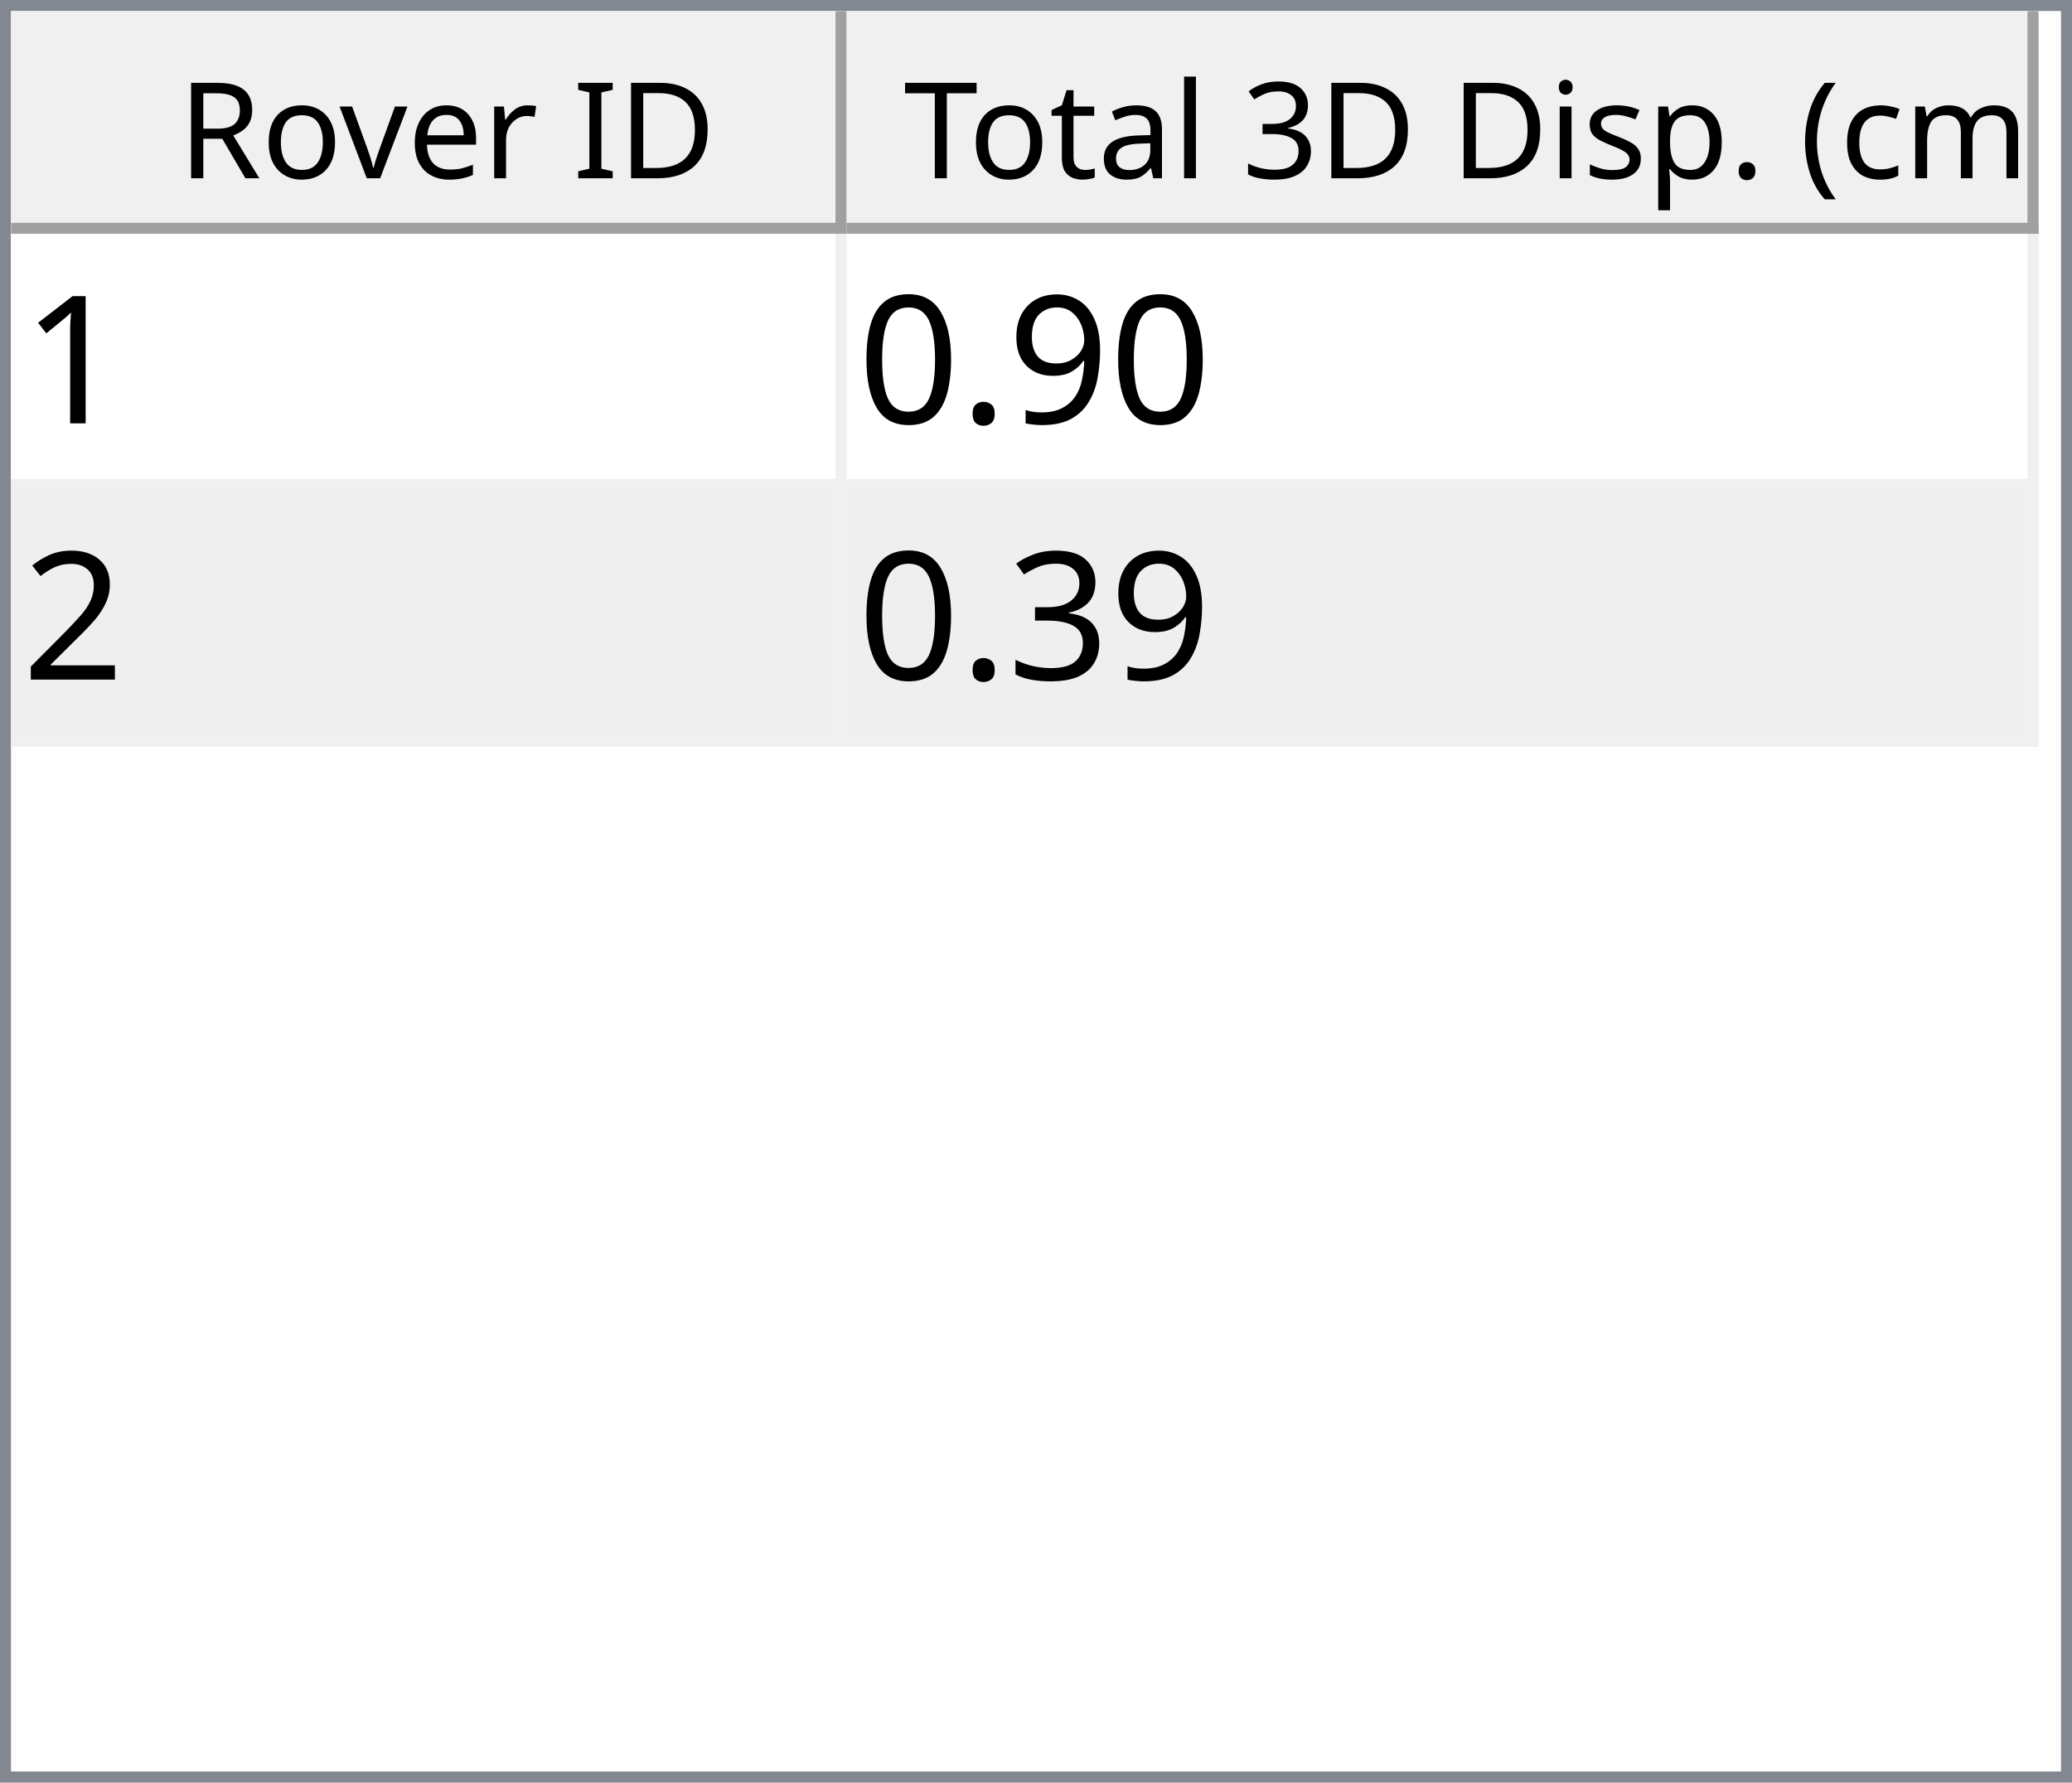
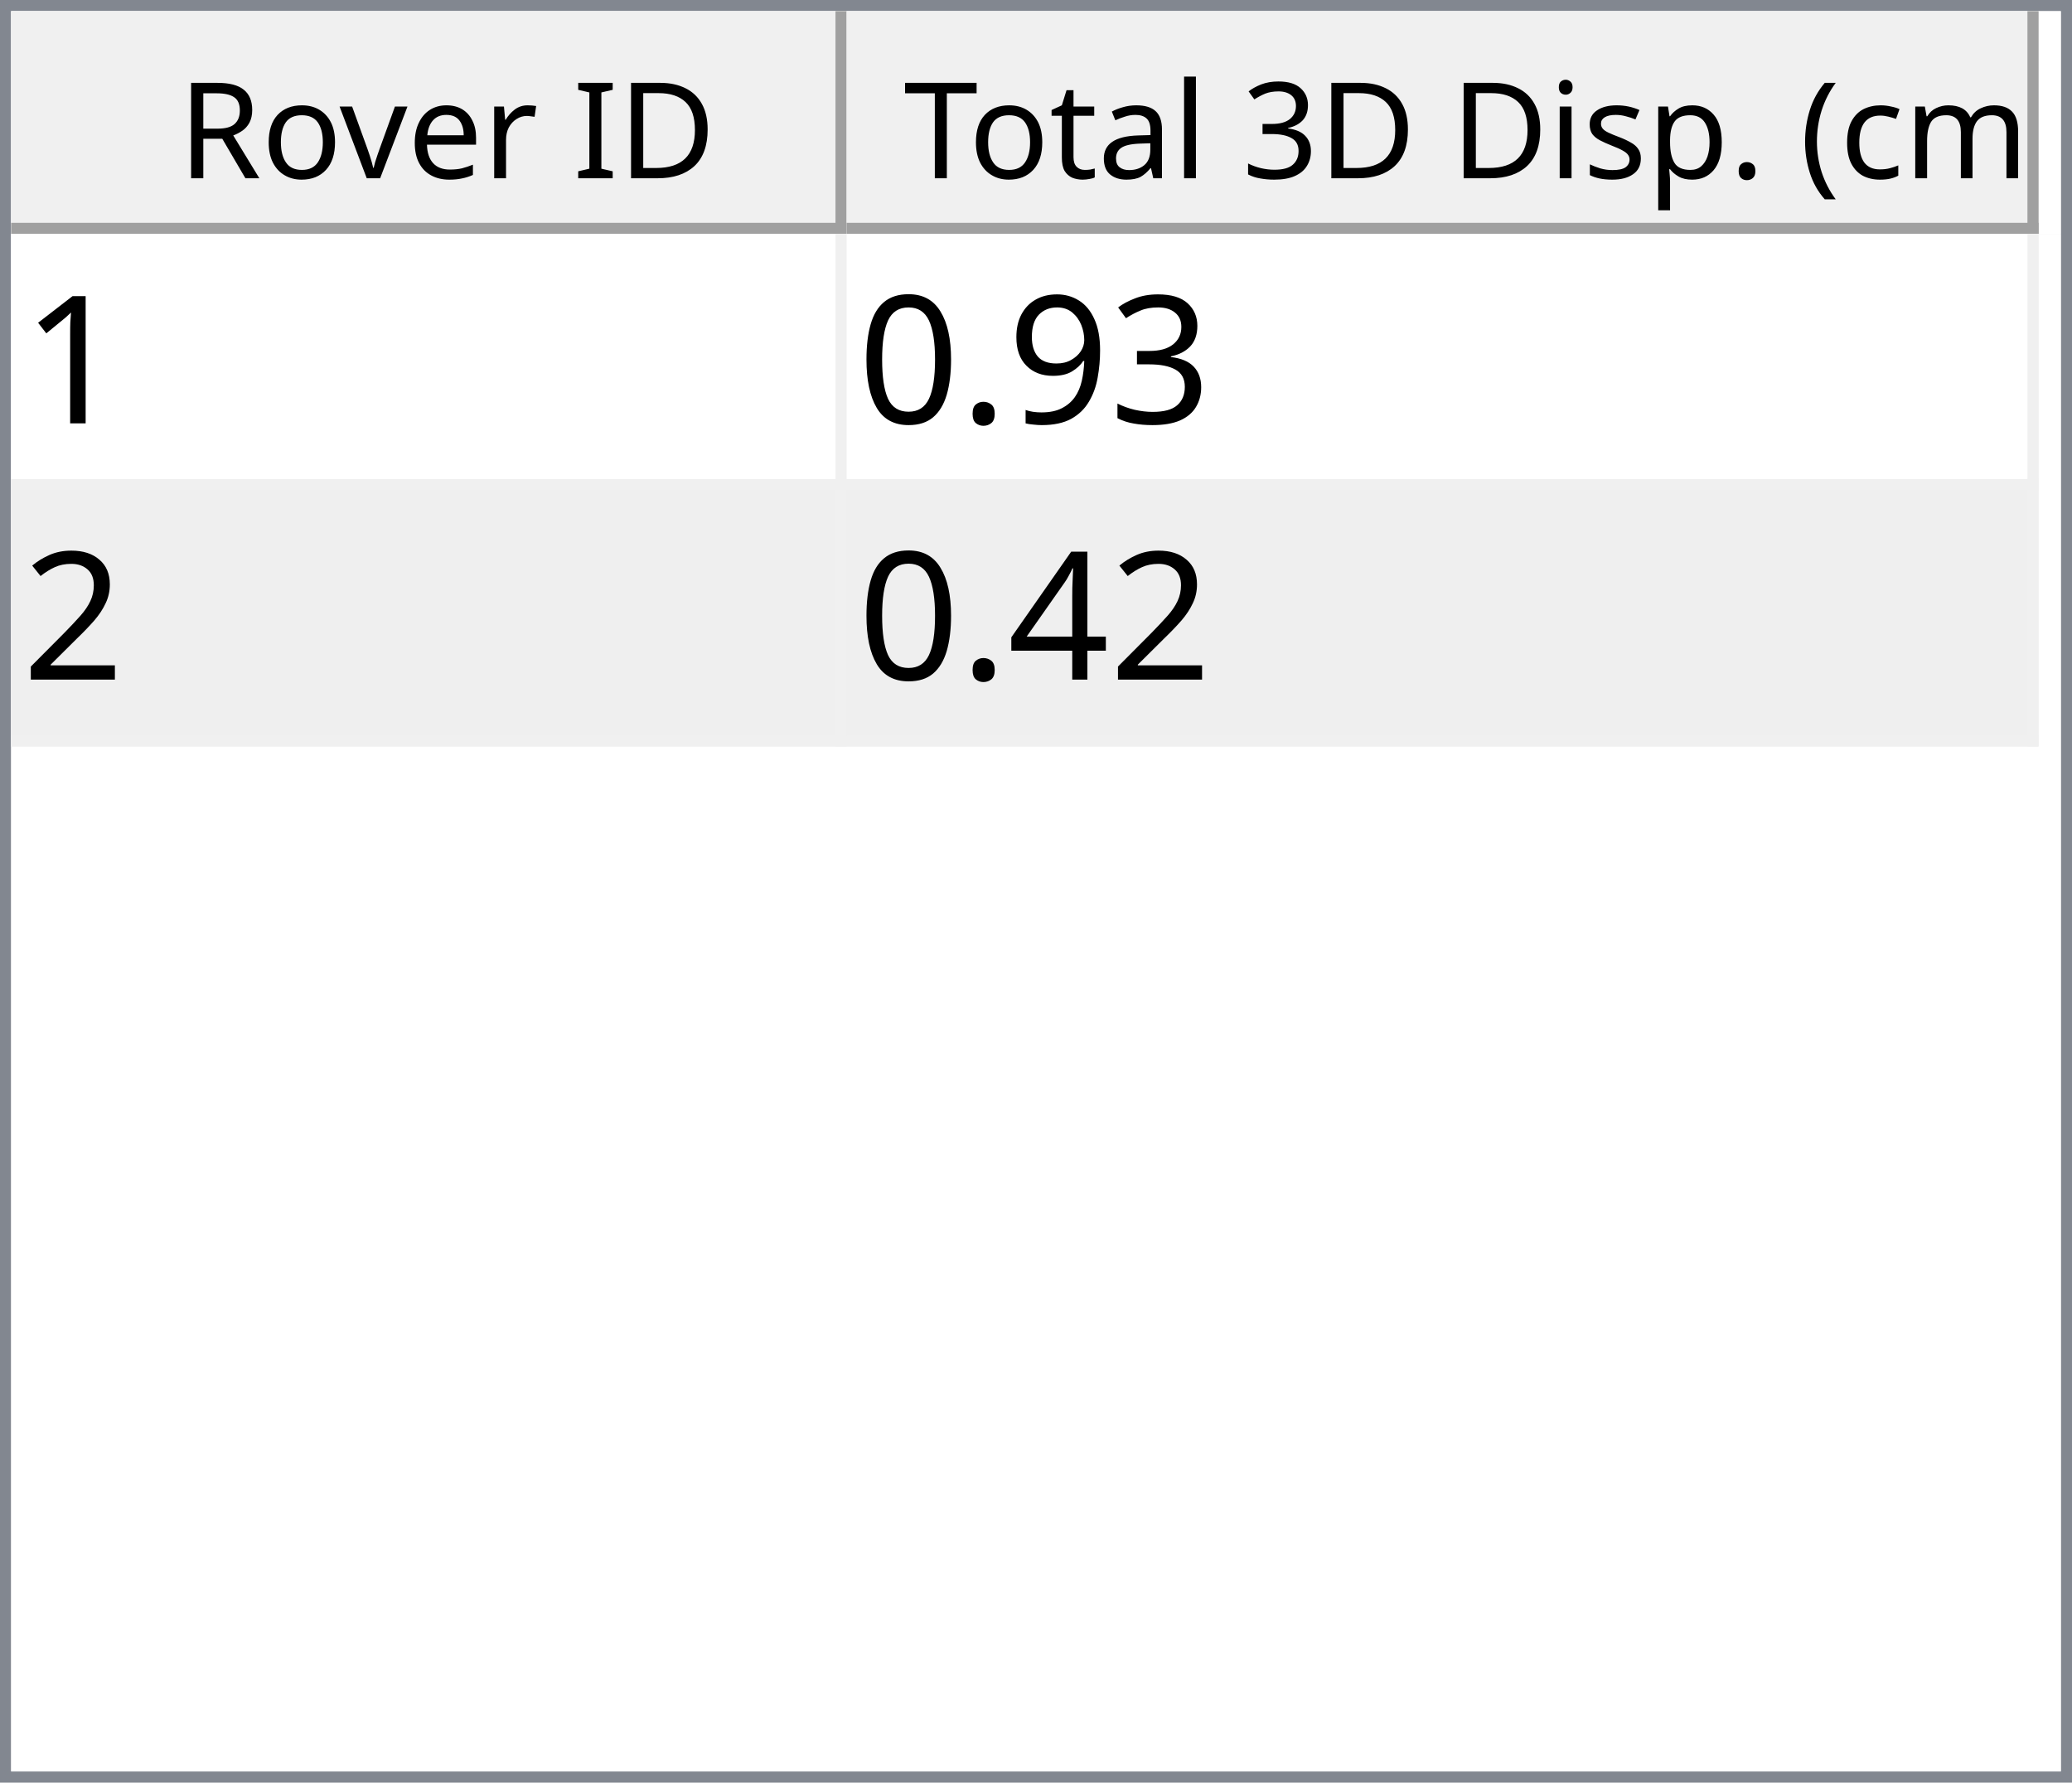
<svg xmlns="http://www.w3.org/2000/svg" style="fill-opacity:1; color-rendering:auto; color-interpolation:auto; text-rendering:auto; stroke:black; stroke-linecap:square; stroke-miterlimit:10; shape-rendering:auto; stroke-opacity:1; fill:black; stroke-dasharray:none; font-weight:normal; stroke-width:1; font-family:'Dialog'; font-style:normal; stroke-linejoin:miter; font-size:12px; stroke-dashoffset:0; image-rendering:auto;" width="186" height="160">
  <defs id="genericDefs" />
  <g>
    <defs id="defs1">
      <clipPath clipPathUnits="userSpaceOnUse" id="clipPath1">
        <path d="M0 0 L186 0 L186 160 L0 160 L0 0 Z" />
      </clipPath>
      <clipPath clipPathUnits="userSpaceOnUse" id="clipPath2">
        <path d="M0 0 L0 160 L186 160 L186 0 Z" />
      </clipPath>
      <clipPath clipPathUnits="userSpaceOnUse" id="clipPath3">
        <path d="M0 0 L0 20 L184 20 L184 0 Z" />
      </clipPath>
      <clipPath clipPathUnits="userSpaceOnUse" id="clipPath4">
        <path d="M0 0 L0 20 L75 20 L75 0 Z" />
      </clipPath>
      <clipPath clipPathUnits="userSpaceOnUse" id="clipPath5">
        <path d="M1 1 L1 19 L74 19 L74 1 Z" />
      </clipPath>
      <clipPath clipPathUnits="userSpaceOnUse" id="clipPath6">
        <path d="M0 0 L0 18 L73 18 L73 0 Z" />
      </clipPath>
      <clipPath clipPathUnits="userSpaceOnUse" id="clipPath7">
        <path d="M-0.5 -0.5 L-0.5 19.5 L74.5 19.5 L74.5 -0.5 Z" />
      </clipPath>
      <clipPath clipPathUnits="userSpaceOnUse" id="clipPath8">
        <path d="M0 0 L0 20 L107 20 L107 0 Z" />
      </clipPath>
      <clipPath clipPathUnits="userSpaceOnUse" id="clipPath9">
        <path d="M1 1 L1 19 L106 19 L106 1 Z" />
      </clipPath>
      <clipPath clipPathUnits="userSpaceOnUse" id="clipPath10">
        <path d="M0 0 L0 18 L105 18 L105 0 Z" />
      </clipPath>
      <clipPath clipPathUnits="userSpaceOnUse" id="clipPath11">
        <path d="M-0.5 -0.5 L-0.5 19.5 L106.5 19.5 L106.5 -0.5 Z" />
      </clipPath>
      <clipPath clipPathUnits="userSpaceOnUse" id="clipPath12">
        <path d="M0 0 L0 138 L184 138 L184 0 Z" />
      </clipPath>
      <clipPath clipPathUnits="userSpaceOnUse" id="clipPath13">
        <path d="M0 0 L0 46 L182 46 L182 0 Z" />
      </clipPath>
      <clipPath clipPathUnits="userSpaceOnUse" id="clipPath14">
        <path d="M-0.5 -0.5 L-0.5 45.5 L181.5 45.5 L181.5 -0.5 Z" />
      </clipPath>
      <clipPath clipPathUnits="userSpaceOnUse" id="clipPath15">
        <path d="M0 0 L0 22 L74 22 L74 0 Z" />
      </clipPath>
      <clipPath clipPathUnits="userSpaceOnUse" id="clipPath16">
        <path d="M0 0 L0 22 L106 22 L106 0 Z" />
      </clipPath>
      <font horiz-adv-x="64.551" id="font1">
        <font-face ascent="107.91" descent="25.098" units-per-em="100" style="font-style:normal; font-family:Segoe UI; font-weight:normal;" />
        <missing-glyph horiz-adv-x="64.551" d="M8.109 0 L8.109 68.266 L56.453 68.266 L56.453 0 L8.109 0 ZM15.328 7.234 L49.219 7.234 L49.219 61.031 L15.328 61.031 L15.328 7.234 Z" />
        <glyph unicode="D" horiz-adv-x="70.117" d="M9.188 0 L9.188 70.016 L28.516 70.016 Q65.531 70.016 65.531 35.891 Q65.531 19.672 55.25 9.836 Q44.969 0 27.734 0 L9.188 0 ZM17.391 62.594 L17.391 7.422 L27.828 7.422 Q41.609 7.422 49.273 14.797 Q56.938 22.172 56.938 35.688 Q56.938 62.594 28.328 62.594 L17.391 62.594 Z" />
        <glyph unicode="I" horiz-adv-x="26.611" d="M17.391 0 L9.188 0 L9.188 70.016 L17.391 70.016 L17.391 0 Z" />
        <glyph unicode=" " horiz-adv-x="27.393" d="" />
        <glyph unicode="r" horiz-adv-x="34.766" d="M34.188 41.891 Q32.078 43.5 28.125 43.5 Q23 43.5 19.555 38.672 Q16.109 33.844 16.109 25.484 L16.109 0 L8.109 0 L8.109 50 L16.109 50 L16.109 39.703 L16.312 39.703 Q18.016 44.969 21.531 47.922 Q25.047 50.875 29.391 50.875 Q32.516 50.875 34.188 50.203 L34.188 41.891 Z" />
        <glyph unicode="e" horiz-adv-x="52.295" d="M48.297 23 L12.984 23 Q13.188 14.656 17.484 10.109 Q21.781 5.562 29.297 5.562 Q37.75 5.562 44.828 11.141 L44.828 3.609 Q38.234 -1.172 27.391 -1.172 Q16.797 -1.172 10.742 5.641 Q4.688 12.453 4.688 24.812 Q4.688 36.469 11.305 43.82 Q17.922 51.172 27.734 51.172 Q37.547 51.172 42.922 44.828 Q48.297 38.484 48.297 27.203 L48.297 23 ZM40.094 29.781 Q40.047 36.719 36.75 40.578 Q33.453 44.438 27.594 44.438 Q21.922 44.438 17.969 40.383 Q14.016 36.328 13.094 29.781 L40.094 29.781 Z" />
        <glyph unicode="v" horiz-adv-x="47.9" d="M47.406 50 L27.484 0 L19.625 0 L0.688 50 L9.469 50 L22.172 13.672 Q23.578 9.672 23.922 6.688 L24.125 6.688 Q24.609 10.453 25.688 13.484 L38.969 50 L47.406 50 Z" />
        <glyph unicode="o" horiz-adv-x="58.594" d="M29 -1.172 Q17.922 -1.172 11.305 5.836 Q4.688 12.844 4.688 24.422 Q4.688 37.016 11.57 44.094 Q18.453 51.172 30.172 51.172 Q41.359 51.172 47.633 44.289 Q53.906 37.406 53.906 25.203 Q53.906 13.234 47.141 6.031 Q40.375 -1.172 29 -1.172 ZM29.594 44.438 Q21.875 44.438 17.383 39.188 Q12.891 33.938 12.891 24.703 Q12.891 15.828 17.43 10.695 Q21.969 5.562 29.594 5.562 Q37.359 5.562 41.531 10.594 Q45.703 15.625 45.703 24.906 Q45.703 34.281 41.531 39.359 Q37.359 44.438 29.594 44.438 Z" />
        <glyph unicode="R" horiz-adv-x="59.814" d="M59.375 0 L49.609 0 L37.891 19.625 Q36.281 22.359 34.766 24.289 Q33.25 26.219 31.664 27.438 Q30.078 28.656 28.25 29.219 Q26.422 29.781 24.125 29.781 L17.391 29.781 L17.391 0 L9.188 0 L9.188 70.016 L30.078 70.016 Q34.672 70.016 38.555 68.867 Q42.438 67.719 45.289 65.375 Q48.141 63.031 49.758 59.547 Q51.375 56.062 51.375 51.375 Q51.375 47.703 50.273 44.656 Q49.172 41.609 47.148 39.211 Q45.125 36.812 42.266 35.133 Q39.406 33.453 35.844 32.516 L35.844 32.328 Q37.594 31.547 38.891 30.547 Q40.188 29.547 41.359 28.18 Q42.531 26.812 43.68 25.078 Q44.828 23.344 46.234 21.047 L59.375 0 ZM17.391 62.594 L17.391 37.203 L28.516 37.203 Q31.594 37.203 34.203 38.133 Q36.812 39.062 38.719 40.797 Q40.625 42.531 41.703 45.047 Q42.781 47.562 42.781 50.688 Q42.781 56.297 39.141 59.445 Q35.5 62.594 28.609 62.594 L17.391 62.594 Z" />
        <glyph unicode=")" horiz-adv-x="30.176" d="M8.297 -15.922 L1.172 -15.922 Q16.406 2.344 16.406 26.812 Q16.406 51.469 1.078 70.016 L8.297 70.016 Q23.531 52.156 23.531 26.703 Q23.531 1.375 8.297 -15.922 Z" />
        <glyph unicode="m" horiz-adv-x="86.133" d="M79.109 0 L71.094 0 L71.094 28.719 Q71.094 37.016 68.531 40.727 Q65.969 44.438 59.906 44.438 Q54.781 44.438 51.195 39.75 Q47.609 35.062 47.609 28.516 L47.609 0 L39.594 0 L39.594 29.688 Q39.594 44.438 28.219 44.438 Q22.953 44.438 19.531 40.016 Q16.109 35.594 16.109 28.516 L16.109 0 L8.109 0 L8.109 50 L16.109 50 L16.109 42.094 L16.312 42.094 Q21.625 51.172 31.844 51.172 Q36.969 51.172 40.773 48.312 Q44.578 45.453 46 40.828 Q51.562 51.172 62.594 51.172 Q79.109 51.172 79.109 30.812 L79.109 0 Z" />
        <glyph unicode="c" horiz-adv-x="46.191" d="M42.188 2.297 Q36.422 -1.172 28.516 -1.172 Q17.828 -1.172 11.258 5.789 Q4.688 12.75 4.688 23.828 Q4.688 36.188 11.766 43.68 Q18.844 51.172 30.672 51.172 Q37.25 51.172 42.281 48.734 L42.281 40.531 Q36.719 44.438 30.375 44.438 Q22.703 44.438 17.797 38.945 Q12.891 33.453 12.891 24.516 Q12.891 15.719 17.508 10.641 Q22.125 5.562 29.891 5.562 Q36.422 5.562 42.188 9.906 L42.188 2.297 Z" />
        <glyph unicode="(" horiz-adv-x="30.176" d="M29.109 -15.922 L21.969 -15.922 Q6.844 1.375 6.844 26.703 Q6.844 52.156 21.969 70.016 L29.203 70.016 Q13.875 51.469 13.875 26.812 Q13.875 2.344 29.109 -15.922 Z" />
        <glyph unicode="." horiz-adv-x="21.68" d="M10.891 -1.078 Q8.641 -1.078 7.055 0.539 Q5.469 2.156 5.469 4.391 Q5.469 6.641 7.055 8.273 Q8.641 9.906 10.891 9.906 Q13.188 9.906 14.797 8.273 Q16.406 6.641 16.406 4.391 Q16.406 2.156 14.797 0.539 Q13.188 -1.078 10.891 -1.078 Z" />
        <glyph unicode="p" horiz-adv-x="58.789" d="M16.312 7.234 L16.109 7.234 L16.109 -23 L8.109 -23 L8.109 50 L16.109 50 L16.109 41.219 L16.312 41.219 Q22.219 51.172 33.594 51.172 Q43.266 51.172 48.688 44.461 Q54.109 37.75 54.109 26.469 Q54.109 13.922 48 6.375 Q41.891 -1.172 31.297 -1.172 Q21.578 -1.172 16.312 7.234 ZM16.109 27.391 L16.109 20.406 Q16.109 14.203 20.141 9.883 Q24.172 5.562 30.375 5.562 Q37.641 5.562 41.773 11.133 Q45.906 16.703 45.906 26.609 Q45.906 34.969 42.047 39.703 Q38.188 44.438 31.594 44.438 Q24.609 44.438 20.359 39.578 Q16.109 34.719 16.109 27.391 Z" />
        <glyph unicode="s" horiz-adv-x="42.432" d="M5.078 1.812 L5.078 10.406 Q11.625 5.562 19.484 5.562 Q30.031 5.562 30.031 12.594 Q30.031 14.594 29.125 15.992 Q28.219 17.391 26.68 18.461 Q25.141 19.531 23.07 20.383 Q21 21.234 18.609 22.172 Q15.281 23.484 12.766 24.828 Q10.25 26.172 8.57 27.859 Q6.891 29.547 6.031 31.695 Q5.172 33.844 5.172 36.719 Q5.172 40.234 6.789 42.945 Q8.406 45.656 11.086 47.484 Q13.766 49.312 17.211 50.242 Q20.656 51.172 24.312 51.172 Q30.812 51.172 35.938 48.922 L35.938 40.828 Q30.422 44.438 23.25 44.438 Q21 44.438 19.195 43.922 Q17.391 43.406 16.094 42.477 Q14.797 41.547 14.086 40.258 Q13.375 38.969 13.375 37.406 Q13.375 35.453 14.086 34.133 Q14.797 32.812 16.164 31.789 Q17.531 30.766 19.484 29.938 Q21.438 29.109 23.922 28.125 Q27.25 26.859 29.883 25.516 Q32.516 24.172 34.375 22.484 Q36.234 20.797 37.234 18.602 Q38.234 16.406 38.234 13.375 Q38.234 9.672 36.602 6.938 Q34.969 4.203 32.234 2.398 Q29.5 0.594 25.93 -0.289 Q22.359 -1.172 18.453 -1.172 Q10.75 -1.172 5.078 1.812 Z" />
        <glyph unicode="i" horiz-adv-x="24.219" d="M12.203 62.703 Q10.062 62.703 8.547 64.164 Q7.031 65.625 7.031 67.875 Q7.031 70.125 8.547 71.609 Q10.062 73.094 12.203 73.094 Q14.406 73.094 15.945 71.609 Q17.484 70.125 17.484 67.875 Q17.484 65.719 15.945 64.211 Q14.406 62.703 12.203 62.703 ZM16.109 0 L8.109 0 L8.109 50 L16.109 50 L16.109 0 Z" />
        <glyph unicode="3" horiz-adv-x="53.906" d="M46.531 19.828 Q46.531 15.094 44.75 11.211 Q42.969 7.328 39.719 4.57 Q36.469 1.812 31.93 0.297 Q27.391 -1.219 21.922 -1.219 Q11.922 -1.219 6 2.594 L6 11.188 Q13.094 5.609 22.219 5.609 Q25.875 5.609 28.828 6.539 Q31.781 7.469 33.906 9.227 Q36.031 10.984 37.18 13.477 Q38.328 15.969 38.328 19.094 Q38.328 32.812 18.797 32.812 L12.984 32.812 L12.984 39.594 L18.5 39.594 Q35.797 39.594 35.797 52.484 Q35.797 64.406 22.609 64.406 Q15.188 64.406 8.688 59.422 L8.688 67.188 Q15.375 71.188 24.609 71.188 Q29 71.188 32.57 69.969 Q36.141 68.75 38.68 66.555 Q41.219 64.359 42.609 61.281 Q44 58.203 44 54.5 Q44 40.672 30.031 36.719 L30.031 36.531 Q33.594 36.141 36.625 34.797 Q39.656 33.453 41.852 31.305 Q44.047 29.156 45.289 26.25 Q46.531 23.344 46.531 19.828 Z" />
        <glyph unicode="l" horiz-adv-x="24.219" d="M16.109 0 L8.109 0 L8.109 74.031 L16.109 74.031 L16.109 0 Z" />
        <glyph unicode="a" horiz-adv-x="50.879" d="M43.891 0 L35.891 0 L35.891 7.812 L35.688 7.812 Q30.469 -1.172 20.312 -1.172 Q12.844 -1.172 8.617 2.781 Q4.391 6.734 4.391 13.281 Q4.391 27.297 20.906 29.594 L35.891 31.688 Q35.891 44.438 25.594 44.438 Q16.547 44.438 9.281 38.281 L9.281 46.484 Q16.656 51.172 26.266 51.172 Q43.891 51.172 43.891 32.516 L43.891 0 ZM35.891 25.297 L23.828 23.641 Q18.266 22.859 15.43 20.875 Q12.594 18.891 12.594 13.875 Q12.594 10.203 15.211 7.883 Q17.828 5.562 22.172 5.562 Q28.125 5.562 32.008 9.742 Q35.891 13.922 35.891 20.312 L35.891 25.297 Z" />
        <glyph unicode="t" horiz-adv-x="33.887" d="M31.297 0.484 Q28.469 -1.078 23.828 -1.078 Q10.688 -1.078 10.688 13.578 L10.688 43.172 L2.094 43.172 L2.094 50 L10.688 50 L10.688 62.203 L18.703 64.797 L18.703 50 L31.297 50 L31.297 43.172 L18.703 43.172 L18.703 14.984 Q18.703 9.969 20.414 7.82 Q22.125 5.672 26.078 5.672 Q29.109 5.672 31.297 7.328 L31.297 0.484 Z" />
        <glyph unicode="T" horiz-adv-x="52.393" d="M50.594 62.594 L30.375 62.594 L30.375 0 L22.172 0 L22.172 62.594 L2 62.594 L2 70.016 L50.594 70.016 L50.594 62.594 Z" />
      </font>
      <font horiz-adv-x="75.0" id="font2">
        <font-face ascent="100.537" descent="21.973" units-per-em="100" style="font-style:normal; font-family:sans-serif; font-weight:normal;" />
        <missing-glyph horiz-adv-x="75.0" d="M12.5 0 L12.5 62.5 L62.5 62.5 L62.5 0 L12.5 0 ZM14.062 1.562 L60.938 1.562 L60.938 60.938 L14.062 60.938 L14.062 1.562 Z" />
        <glyph unicode="1" horiz-adv-x="55.615" d="M37.25 0 L28.469 0 L28.469 56 Q25.297 52.984 20.141 49.953 Q14.984 46.922 10.891 45.406 L10.891 53.906 Q18.266 57.375 23.781 62.305 Q29.297 67.234 31.594 71.875 L37.25 71.875 L37.25 0 Z" />
+         <glyph unicode="3" horiz-adv-x="55.615" d="M4.203 18.891 L12.984 20.062 Q14.5 12.594 18.141 9.297 Q21.781 6 27 6 Q33.203 6 37.477 10.297 Q41.75 14.594 41.75 20.953 Q41.75 27 37.797 30.93 Q33.844 34.859 27.734 34.859 Q25.25 34.859 21.531 33.891 L22.516 41.609 Q23.391 41.5 23.922 41.5 Q29.547 41.5 34.039 44.43 Q38.531 47.359 38.531 53.469 Q38.531 58.297 35.258 61.477 Q31.984 64.656 26.812 64.656 Q21.688 64.656 18.266 61.43 Q14.844 58.203 13.875 51.766 L5.078 53.328 Q6.688 62.156 12.398 67.016 Q18.109 71.875 26.609 71.875 Q32.469 71.875 37.398 69.359 Q42.328 66.844 44.945 62.5 Q47.562 58.156 47.562 53.266 Q47.562 48.641 45.07 44.828 Q42.578 41.016 37.703 38.766 Q44.047 37.312 47.562 32.695 Q51.078 28.078 51.078 21.141 Q51.078 11.766 44.242 5.25 Q37.406 -1.266 26.953 -1.266 Q17.531 -1.266 11.305 4.352 Q5.078 9.969 4.203 18.891 Z" />
        <glyph unicode="9" horiz-adv-x="55.615" d="M5.469 16.547 L13.922 17.328 Q14.984 11.375 18.016 8.688 Q21.047 6 25.781 6 Q29.828 6 32.883 7.859 Q35.938 9.719 37.891 12.82 Q39.844 15.922 41.164 21.195 Q42.484 26.469 42.484 31.938 Q42.484 32.516 42.438 33.688 Q39.797 29.5 35.234 26.883 Q30.672 24.266 25.344 24.266 Q16.453 24.266 10.305 30.711 Q4.156 37.156 4.156 47.703 Q4.156 58.594 10.578 65.234 Q17 71.875 26.656 71.875 Q33.641 71.875 39.43 68.117 Q45.219 64.359 48.219 57.398 Q51.219 50.438 51.219 37.25 Q51.219 23.531 48.242 15.406 Q45.266 7.281 39.383 3.031 Q33.5 -1.219 25.594 -1.219 Q17.188 -1.219 11.867 3.445 Q6.547 8.109 5.469 16.547 ZM41.453 48.141 Q41.453 55.719 37.43 60.156 Q33.406 64.594 27.734 64.594 Q21.875 64.594 17.531 59.812 Q13.188 55.031 13.188 47.406 Q13.188 40.578 17.312 36.305 Q21.438 32.031 27.484 32.031 Q33.594 32.031 37.523 36.305 Q41.453 40.578 41.453 48.141 Z" />
        <glyph unicode="." horiz-adv-x="27.783" d="M9.078 0 L9.078 10.016 L19.094 10.016 L19.094 0 L9.078 0 Z" />
        <glyph unicode="0" horiz-adv-x="55.615" d="M4.156 35.297 Q4.156 48 6.766 55.742 Q9.375 63.484 14.523 67.68 Q19.672 71.875 27.484 71.875 Q33.25 71.875 37.594 69.555 Q41.938 67.234 44.773 62.867 Q47.609 58.5 49.219 52.227 Q50.828 45.953 50.828 35.297 Q50.828 22.703 48.242 14.969 Q45.656 7.234 40.508 3.008 Q35.359 -1.219 27.484 -1.219 Q17.141 -1.219 11.234 6.203 Q4.156 15.141 4.156 35.297 ZM13.188 35.297 Q13.188 17.672 17.312 11.836 Q21.438 6 27.484 6 Q33.547 6 37.672 11.859 Q41.797 17.719 41.797 35.297 Q41.797 52.984 37.672 58.789 Q33.547 64.594 27.391 64.594 Q21.344 64.594 17.719 59.469 Q13.188 52.938 13.188 35.297 Z" />
        <glyph unicode="2" horiz-adv-x="55.615" d="M50.344 8.453 L50.344 0 L3.031 0 Q2.938 3.172 4.047 6.109 Q5.859 10.938 9.836 15.625 Q13.812 20.312 21.344 26.469 Q33.016 36.031 37.117 41.625 Q41.219 47.219 41.219 52.203 Q41.219 57.422 37.477 61.008 Q33.734 64.594 27.734 64.594 Q21.391 64.594 17.578 60.789 Q13.766 56.984 13.719 50.25 L4.688 51.172 Q5.609 61.281 11.664 66.578 Q17.719 71.875 27.938 71.875 Q38.234 71.875 44.242 66.164 Q50.25 60.453 50.25 52 Q50.25 47.703 48.492 43.555 Q46.734 39.406 42.656 34.812 Q38.578 30.219 29.109 22.219 Q21.188 15.578 18.945 13.211 Q16.703 10.844 15.234 8.453 L50.344 8.453 Z" />
-         <glyph unicode="3" horiz-adv-x="55.615" d="M4.203 18.891 L12.984 20.062 Q14.5 12.594 18.141 9.297 Q21.781 6 27 6 Q33.203 6 37.477 10.297 Q41.75 14.594 41.75 20.953 Q41.75 27 37.797 30.93 Q33.844 34.859 27.734 34.859 Q25.25 34.859 21.531 33.891 L22.516 41.609 Q23.391 41.5 23.922 41.5 Q29.547 41.5 34.039 44.43 Q38.531 47.359 38.531 53.469 Q38.531 58.297 35.258 61.477 Q31.984 64.656 26.812 64.656 Q21.688 64.656 18.266 61.43 Q14.844 58.203 13.875 51.766 L5.078 53.328 Q6.688 62.156 12.398 67.016 Q18.109 71.875 26.609 71.875 Q32.469 71.875 37.398 69.359 Q42.328 66.844 44.945 62.5 Q47.562 58.156 47.562 53.266 Q47.562 48.641 45.07 44.828 Q42.578 41.016 37.703 38.766 Q44.047 37.312 47.562 32.695 Q51.078 28.078 51.078 21.141 Q51.078 11.766 44.242 5.25 Q37.406 -1.266 26.953 -1.266 Q17.531 -1.266 11.305 4.352 Q5.078 9.969 4.203 18.891 Z" />
+         <glyph unicode="4" horiz-adv-x="55.615" d="M32.328 0 L32.328 17.141 L1.266 17.141 L1.266 25.203 L33.938 71.578 L41.109 71.578 L41.109 25.203 L50.781 25.203 L50.781 17.141 L41.109 17.141 L41.109 0 L32.328 0 ZM32.328 25.203 L32.328 57.469 L9.906 25.203 L32.328 25.203 Z" />
      </font>
    </defs>
    <g style="fill:white; stroke:white;">
      <rect x="0" y="0" width="186" style="clip-path:url(#clipPath1); stroke:none;" height="160" />
    </g>
    <g style="fill:white; text-rendering:optimizeSpeed; color-rendering:optimizeSpeed; image-rendering:optimizeSpeed; shape-rendering:crispEdges; stroke:white; color-interpolation:sRGB;">
      <rect x="0" width="186" height="160" y="0" style="stroke:none;" />
      <path style="stroke:none;" d="M0 160 L186 160 L186 0 L0 0 Z" />
    </g>
    <g style="fill:rgb(240,240,240); font-family:'Segoe UI'; stroke:rgb(240,240,240);">
      <rect x="0" y="0" width="186" style="clip-path:url(#clipPath2); stroke:none;" height="160" />
    </g>
    <g style="fill:rgb(130,135,144); font-family:'Segoe UI'; stroke:rgb(130,135,144);">
      <path d="M0 0 L186 0 L186 160 L0 160 L0 0 ZM1 1 L185 1 L185 159 L1 159 L1 1 Z" style="fill-rule:evenodd; clip-path:url(#clipPath2); stroke:none;" />
    </g>
    <g style="fill:white; font-family:'Segoe UI'; stroke:white;" transform="translate(1,1)">
      <rect x="0" y="0" width="184" style="clip-path:url(#clipPath3); stroke:none;" height="20" />
    </g>
    <g style="fill:rgb(240,240,240); font-family:'Segoe UI'; stroke:rgb(240,240,240);" transform="translate(1,1)">
      <rect x="0" y="0" width="75" style="clip-path:url(#clipPath4); stroke:none;" height="20" />
    </g>
    <g style="font-family:'Segoe UI';" transform="translate(2,2)">
      <text x="14" xml:space="preserve" y="14" style="clip-path:url(#clipPath6); stroke:none;">Rover ID</text>
    </g>
    <g style="fill:rgb(160,160,160); font-family:'Segoe UI'; stroke:rgb(160,160,160); stroke-linejoin:bevel;" transform="translate(1.5,1.5)">
      <line x1="74" x2="74" y1="0" style="fill:none; clip-path:url(#clipPath7);" y2="19" />
    </g>
    <g style="fill:rgb(160,160,160); font-family:'Segoe UI'; stroke:rgb(160,160,160); stroke-linejoin:bevel;" transform="matrix(1,0,0,1,1,1) translate(0.5,0.5)">
      <line x1="0" x2="74" y1="19" style="fill:none; clip-path:url(#clipPath7);" y2="19" />
    </g>
    <g style="fill:rgb(240,240,240); font-family:'Segoe UI'; stroke:rgb(240,240,240);" transform="translate(76,1)">
      <rect x="0" y="0" width="107" style="clip-path:url(#clipPath8); stroke:none;" height="20" />
    </g>
    <g style="font-family:'Segoe UI';" transform="translate(77,2)">
      <text x="1" xml:space="preserve" y="14" style="clip-path:url(#clipPath10); stroke:none;"> Total 3D Disp. (cm)</text>
    </g>
    <g style="fill:rgb(160,160,160); font-family:'Segoe UI'; stroke:rgb(160,160,160); stroke-linejoin:bevel;" transform="translate(76.5,1.5)">
      <line x1="106" x2="106" y1="0" style="fill:none; clip-path:url(#clipPath11);" y2="19" />
    </g>
    <g style="fill:rgb(160,160,160); font-family:'Segoe UI'; stroke:rgb(160,160,160); stroke-linejoin:bevel;" transform="matrix(1,0,0,1,76,1) translate(0.5,0.5)">
      <line x1="0" x2="106" y1="19" style="fill:none; clip-path:url(#clipPath11);" y2="19" />
    </g>
    <g style="fill:white; font-family:'Segoe UI'; stroke:white;" transform="translate(1,21)">
      <rect x="0" y="0" width="184" style="clip-path:url(#clipPath12); stroke:none;" height="138" />
    </g>
    <g style="fill:rgb(240,240,240); font-size:16px; font-family:sans-serif; stroke:rgb(240,240,240);" transform="translate(1,21)">
      <rect x="0" y="0" width="182" style="clip-path:url(#clipPath13); stroke:none;" height="46" />
      <line transform="translate(0.5,0.5)" x1="0" x2="181" y1="22" style="clip-path:url(#clipPath14); fill:none; stroke-linejoin:bevel;" y2="22" />
    </g>
    <g transform="matrix(1,0,0,1,1,21) translate(0.5,0.5)" style="fill:rgb(240,240,240); font-size:16px; font-family:sans-serif; stroke:rgb(240,240,240); stroke-linejoin:bevel;">
      <line x1="0" x2="181" y1="45" style="fill:none; clip-path:url(#clipPath14);" y2="45" />
    </g>
    <g transform="matrix(1,0,0,1,1,21) translate(0.5,0.5)" style="fill:rgb(240,240,240); font-size:16px; font-family:sans-serif; stroke:rgb(240,240,240); stroke-linejoin:bevel;">
      <line x1="74" x2="74" y1="0" style="fill:none; clip-path:url(#clipPath14);" y2="45" />
    </g>
    <g transform="matrix(1,0,0,1,1,21) translate(0.5,0.5)" style="fill:rgb(240,240,240); font-size:16px; font-family:sans-serif; stroke:rgb(240,240,240); stroke-linejoin:bevel;">
      <line x1="181" x2="181" y1="0" style="fill:none; clip-path:url(#clipPath14);" y2="45" />
    </g>
    <g style="fill:white; font-size:16px; font-family:sans-serif; stroke:white;" transform="matrix(1,0,0,1,1,21)">
      <rect x="0" y="0" width="74" style="clip-path:url(#clipPath15); stroke:none;" height="22" />
      <text x="1" y="17" style="fill:black; clip-path:url(#clipPath15); stroke:none;" xml:space="preserve">1</text>
    </g>
    <g style="fill:white; font-size:16px; font-family:sans-serif; stroke:white;" transform="matrix(1,0,0,1,1,21) translate(75,0)">
      <rect x="0" y="0" width="106" style="clip-path:url(#clipPath16); stroke:none;" height="22" />
-       <text x="1" y="17" style="fill:black; clip-path:url(#clipPath16); stroke:none;" xml:space="preserve">0.90</text>
+       <text x="1" y="17" style="fill:black; clip-path:url(#clipPath16); stroke:none;" xml:space="preserve">0.93</text>
    </g>
    <g style="fill:rgb(239,239,239); font-size:16px; font-family:sans-serif; stroke:rgb(239,239,239);" transform="matrix(1,0,0,1,1,21) translate(0,23)">
      <rect x="0" y="0" width="74" style="clip-path:url(#clipPath15); stroke:none;" height="22" />
      <text x="1" y="17" style="fill:black; clip-path:url(#clipPath15); stroke:none;" xml:space="preserve">2</text>
    </g>
    <g style="fill:rgb(239,239,239); font-size:16px; font-family:sans-serif; stroke:rgb(239,239,239);" transform="matrix(1,0,0,1,1,21) translate(75,23)">
      <rect x="0" y="0" width="106" style="clip-path:url(#clipPath16); stroke:none;" height="22" />
-       <text x="1" y="17" style="fill:black; clip-path:url(#clipPath16); stroke:none;" xml:space="preserve">0.39</text>
+       <text x="1" y="17" style="fill:black; clip-path:url(#clipPath16); stroke:none;" xml:space="preserve">0.42</text>
    </g>
  </g>
</svg>
